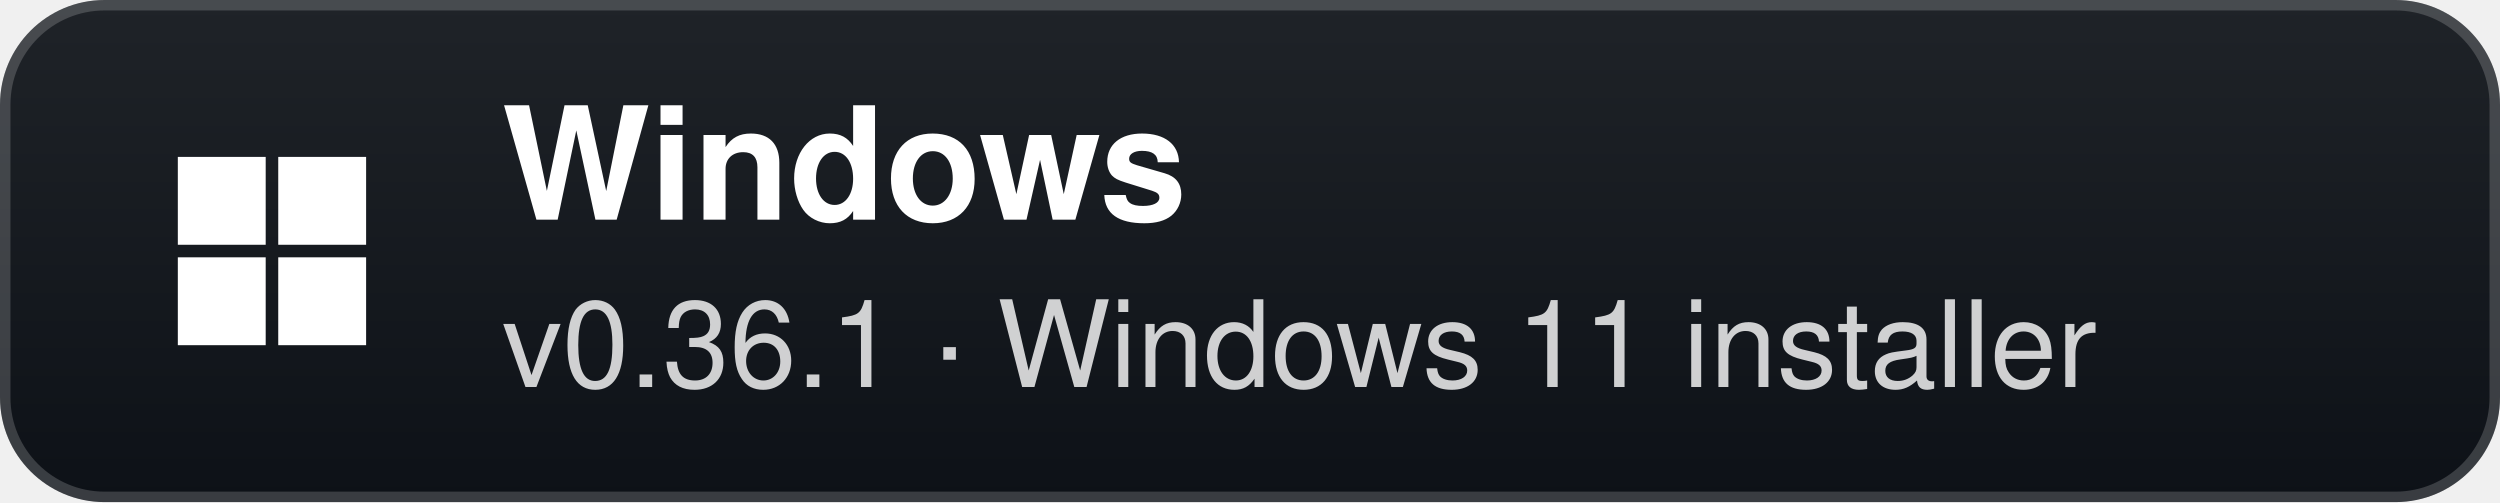
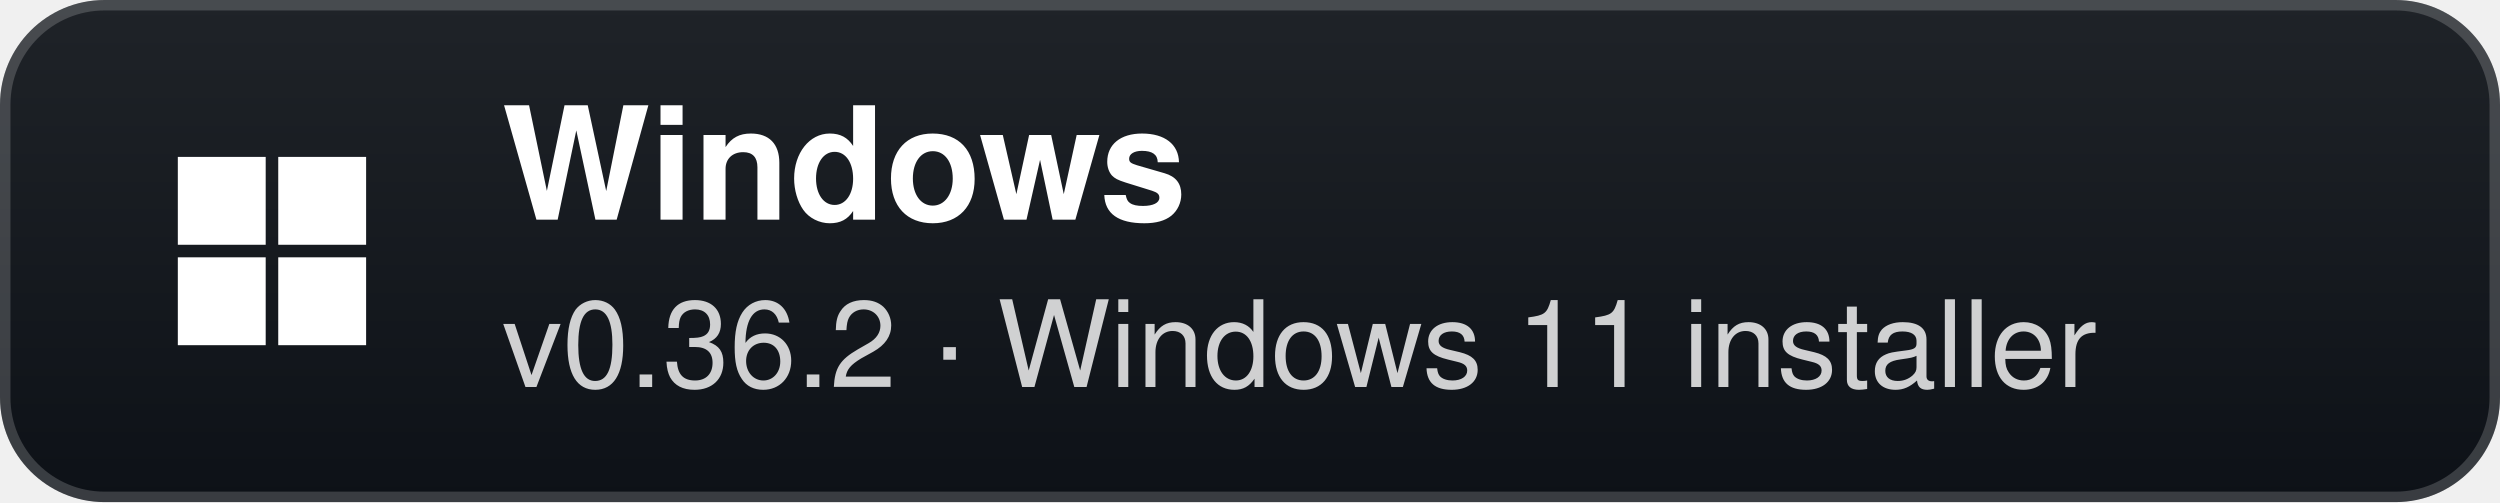
- <svg xmlns="http://www.w3.org/2000/svg" width="239" height="48" viewBox="0 0 239 48" role="img" aria-label="Windows: v0.36.1 · Windows 11 installer">
+ <svg xmlns="http://www.w3.org/2000/svg" width="239" height="48" viewBox="0 0 239 48" role="img" aria-label="Windows: v0.36.2 · Windows 11 installer">
  <defs>
    <linearGradient id="g" x1="0" y1="0" x2="0" y2="1">
      <stop offset="0" stop-color="#1f2328" />
      <stop offset="1" stop-color="#0d1117" />
    </linearGradient>
  </defs>
  <rect width="239" height="48" rx="10" fill="url(#g)" />
  <rect x="0.5" y="0.5" width="238" height="47" rx="9.5" fill="none" stroke="#ffffff" stroke-opacity="0.18" />
  <g transform="translate(26 24)">
    <rect x="-9" y="-9" width="8.4" height="8.4" fill="#fff" />
    <rect x="0.6" y="-9" width="8.4" height="8.4" fill="#fff" />
    <rect x="-9" y="0.6" width="8.4" height="8.4" fill="#fff" />
    <rect x="0.6" y="0.6" width="8.4" height="8.4" fill="#fff" />
  </g>
  <text x="48" y="21" fill="#ffffff" font-family="'Segoe UI',-apple-system,BlinkMacSystemFont,Helvetica,Arial,sans-serif" font-size="15" font-weight="700">Windows</text>
-   <text x="48" y="37" fill="#ffffff" fill-opacity="0.8" font-family="'Segoe UI',-apple-system,BlinkMacSystemFont,Helvetica,Arial,sans-serif" font-size="11.5">v0.36.1 · Windows 11 installer</text>
+   <text x="48" y="37" fill="#ffffff" fill-opacity="0.8" font-family="'Segoe UI',-apple-system,BlinkMacSystemFont,Helvetica,Arial,sans-serif" font-size="11.5">v0.36.2 · Windows 11 installer</text>
</svg>
